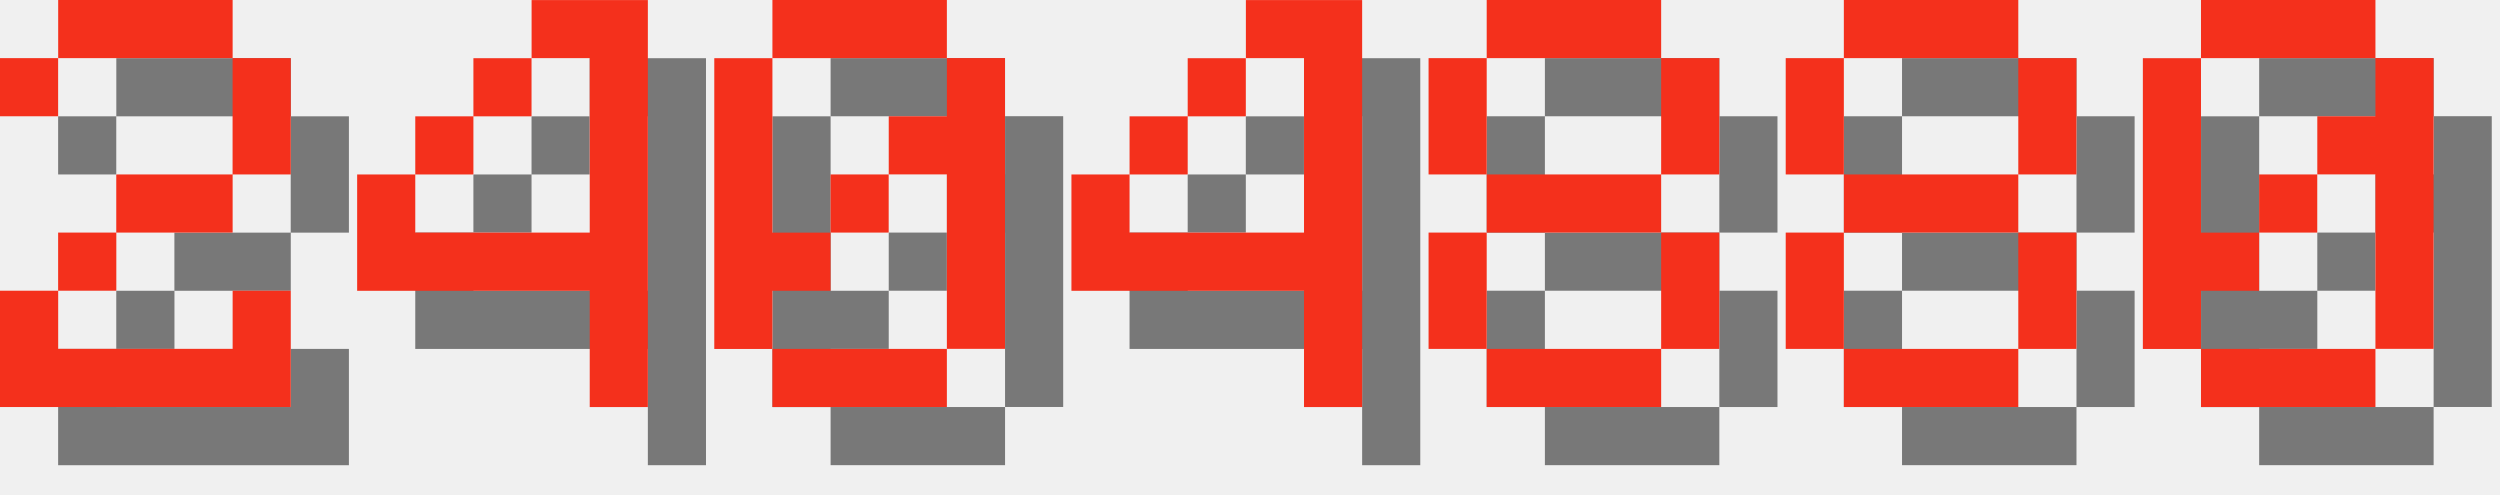
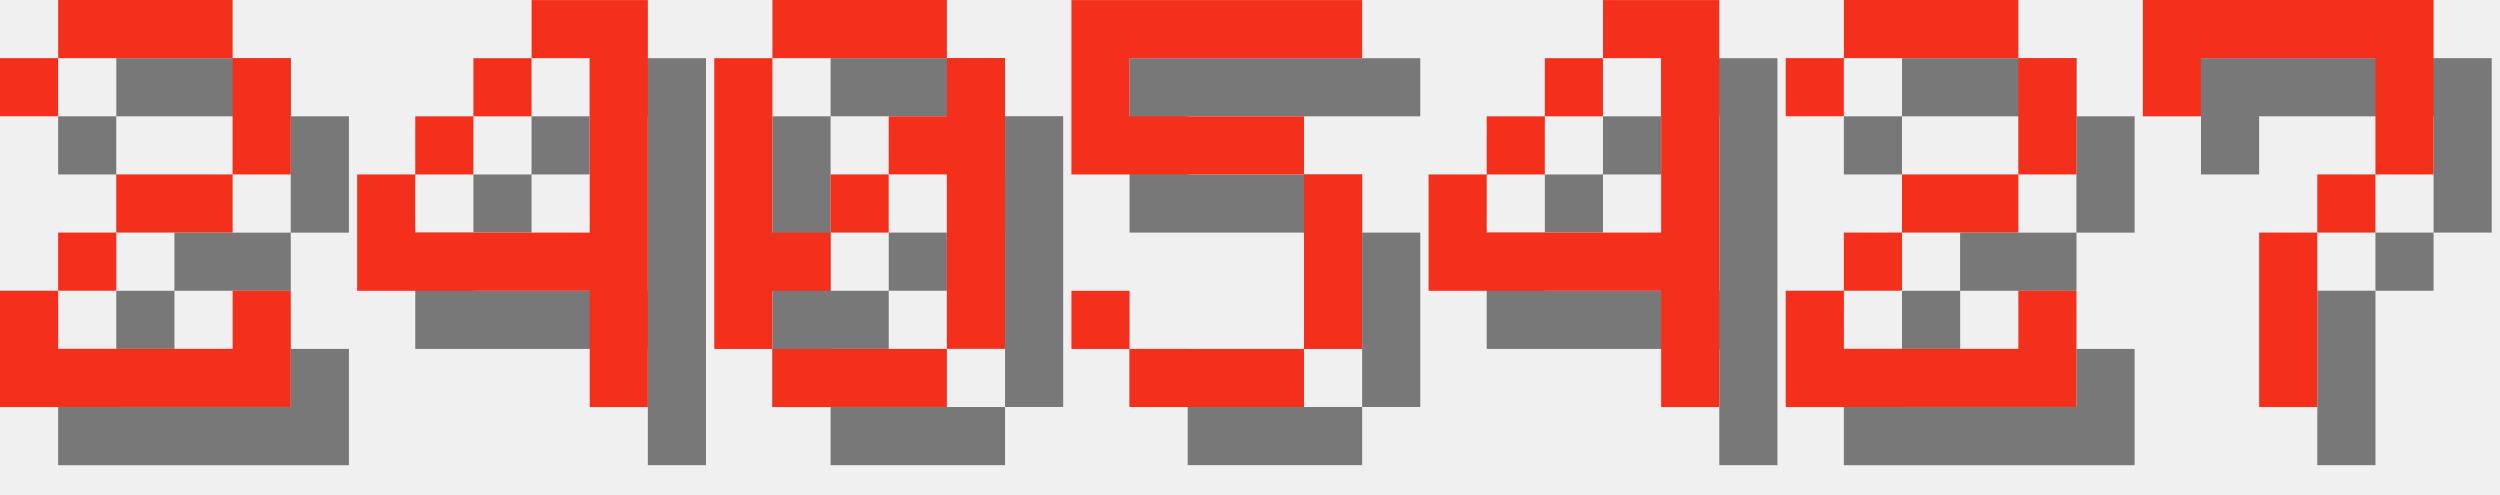
<svg xmlns="http://www.w3.org/2000/svg" version="1.1" width="182.0" height="36">
  <style>
        .text-foreground {
            fill: #F4301C;
        }
        .text-shadow {
            fill: #000000;
            fill-opacity: 0.5;
        }
    </style>
  <g class="digit" id="digit_2" transform="translate(0.0, 0), scale(4)">
    <path id="digit_2_shadow" class="text-shadow" d="m1.058 2.117v1.058h1.058v-1.058h3.175v2.117h-2.117v1.058h-1.058v1.058h-1.058v2.117h5.292v-2.117h-1.058v1.058h-3.175v-1.058h1.058v-1.058h2.117v-1.058h1.058v-2.117h-1.058v-1.058h-3.175v1.058h-1.058z" fill-opacity=".5" style="paint-order:stroke fill markers" />
    <path id="digit_2_fg" class="text-foreground" d="m0 1.058v1.058h1.058v-1.058h3.175v2.117h-2.117v1.058h-1.058v1.058h-1.058v2.117h5.292v-2.117h-1.058v1.058h-3.175v-1.058h1.058v-1.058h2.117v-1.058h1.058v-2.117h-1.058v-1.058h-3.175v1.058h-1.058z" fill="#fff" style="paint-order:stroke fill markers" />
  </g>
  <g class="digit" id="digit_4" transform="translate(26.0, 0), scale(4)">
    <path id="digit_4_shadow" class="text-shadow" d="m4.233 1.058v1.058h1.058v3.175h-3.175v-1.058h-1.058v2.117h4.233v2.117h1.058v-7.408h-2.117zm-2.117 3.175h1.058v-1.058h-1.058v1.058zm1.058-1.058h1.058v-1.058h-1.058v1.058z" fill-opacity=".5" style="paint-order:stroke fill markers" />
    <path id="digit_4_fg" class="text-foreground" d="m3.175 0v1.058h1.058v3.175h-3.175v-1.058h-1.058v2.117h4.233v2.117h1.058v-7.408h-2.117zm-2.117 3.175h1.058v-1.058h-1.058v1.058zm1.058-1.058h1.058v-1.058h-1.058v1.058z" fill="#fff" style="paint-order:stroke fill markers" />
  </g>
  <g class="digit" id="digit_0" transform="translate(52.0, 0), scale(4)">
    <path id="digit_0_shadow" class="text-shadow" d="m2.117 1.058v1.058h3.175v-1.058h-3.175zm3.175 1.058v1.058h-1.058v1.058h1.058v3.175h1.058v-5.292h-1.058zm0 5.292h-3.175v1.058h3.175v-1.058zm-3.175 0v-1.058h1.058v-1.058h-1.058v-3.175h-1.058v5.292h1.058zm1.058-2.117h1.058v-1.058h-1.058v1.058z" fill-opacity=".5" style="paint-order:stroke fill markers" />
    <path id="digit_0_fg" class="text-foreground" d="m1.058 0v1.058h3.175v-1.058h-3.175zm3.175 1.058v1.058h-1.058v1.058h1.058v3.175h1.058v-5.292h-1.058zm0 5.292h-3.175v1.058h3.175v-1.058zm-3.175 0v-1.058h1.058v-1.058h-1.058v-3.175h-1.058v5.292h1.058zm1.058-2.117h1.058v-1.058h-1.058v1.058z" fill="#fff" style="paint-order:stroke fill markers" />
  </g>
-   <g class="digit" id="digit_4" transform="translate(78.0, 0), scale(4)">
+   <g class="digit" id="digit_5" transform="translate(78.0, 0), scale(4)">
+     <path id="digit_5_shadow" class="text-shadow" d="m1.058 1.058v3.175h4.233v3.175h-3.175v-1.058h-1.058v1.058h1.058v1.058h3.175v-1.058h1.058v-3.175h-1.058v-1.058h-3.175v-1.058h4.233v-1.058h-5.292z" fill-opacity=".5" style="paint-order:stroke fill markers" />
+     <path id="digit_5_fg" class="text-foreground" d="m0 0v3.175h4.233v3.175h-3.175v-1.058h-1.058v1.058h1.058v1.058h3.175v-1.058h1.058v-3.175h-1.058v-1.058h-3.175v-1.058h4.233v-1.058h-5.292z" fill="#fff" style="paint-order:stroke fill markers" />
+   </g>
+   <g class="digit" id="digit_4" transform="translate(104.0, 0), scale(4)">
    <path id="digit_4_shadow" class="text-shadow" d="m4.233 1.058v1.058h1.058v3.175h-3.175v-1.058h-1.058v2.117h4.233v2.117h1.058v-7.408h-2.117zm-2.117 3.175h1.058v-1.058h-1.058v1.058zm1.058-1.058h1.058v-1.058h-1.058v1.058z" fill-opacity=".5" style="paint-order:stroke fill markers" />
    <path id="digit_4_fg" class="text-foreground" d="m3.175 0v1.058h1.058v3.175h-3.175v-1.058h-1.058v2.117h4.233v2.117h1.058v-7.408h-2.117zm-2.117 3.175h1.058v-1.058h-1.058v1.058zm1.058-1.058h1.058v-1.058h-1.058v1.058z" fill="#fff" style="paint-order:stroke fill markers" />
  </g>
-   <g class="digit" id="digit_8" transform="translate(104.0, 0), scale(4)">
-     <path id="digit_8_shadow" class="text-shadow" d="m2.117 1.058v1.058h3.175v-1.058h-3.175zm3.175 1.058v2.117h1.058v-2.117h-1.058zm0 2.117h-3.175v1.058h3.175v-1.058zm0 1.058v2.117h1.058v-2.117h-1.058zm0 2.117h-3.175v1.058h3.175v-1.058zm-3.175 0v-2.117h-1.058v2.117h1.058zm0-3.175v-2.117h-1.058v2.117h1.058z" fill-opacity=".5" style="paint-order:stroke fill markers" />
-     <path id="digit_8_fg" class="text-foreground" d="m1.058 0v1.058h3.175v-1.058h-3.175zm3.175 1.058v2.117h1.058v-2.117h-1.058zm0 2.117h-3.175v1.058h3.175v-1.058zm0 1.058v2.117h1.058v-2.117h-1.058zm0 2.117h-3.175v1.058h3.175v-1.058zm-3.175 0v-2.117h-1.058v2.117h1.058zm0-3.175v-2.117h-1.058v2.117h1.058z" fill="#fff" style="paint-order:stroke fill markers" />
+   <g class="digit" id="digit_2" transform="translate(130.0, 0), scale(4)">
+     <path id="digit_2_shadow" class="text-shadow" d="m1.058 2.117v1.058h1.058v-1.058h3.175v2.117h-2.117v1.058h-1.058v1.058h-1.058v2.117h5.292v-2.117h-1.058v1.058h-3.175v-1.058h1.058v-1.058h2.117v-1.058h1.058v-2.117h-1.058v-1.058h-3.175v1.058h-1.058z" fill-opacity=".5" style="paint-order:stroke fill markers" />
+     <path id="digit_2_fg" class="text-foreground" d="m0 1.058v1.058h1.058v-1.058h3.175v2.117h-2.117v1.058h-1.058v1.058h-1.058v2.117h5.292v-2.117h-1.058v1.058h-3.175v-1.058h1.058v-1.058h2.117v-1.058h1.058v-2.117h-1.058v-1.058h-3.175v1.058h-1.058z" fill="#fff" style="paint-order:stroke fill markers" />
  </g>
-   <g class="digit" id="digit_8" transform="translate(130.0, 0), scale(4)">
-     <path id="digit_8_shadow" class="text-shadow" d="m2.117 1.058v1.058h3.175v-1.058h-3.175zm3.175 1.058v2.117h1.058v-2.117h-1.058zm0 2.117h-3.175v1.058h3.175v-1.058zm0 1.058v2.117h1.058v-2.117h-1.058zm0 2.117h-3.175v1.058h3.175v-1.058zm-3.175 0v-2.117h-1.058v2.117h1.058zm0-3.175v-2.117h-1.058v2.117h1.058z" fill-opacity=".5" style="paint-order:stroke fill markers" />
-     <path id="digit_8_fg" class="text-foreground" d="m1.058 0v1.058h3.175v-1.058h-3.175zm3.175 1.058v2.117h1.058v-2.117h-1.058zm0 2.117h-3.175v1.058h3.175v-1.058zm0 1.058v2.117h1.058v-2.117h-1.058zm0 2.117h-3.175v1.058h3.175v-1.058zm-3.175 0v-2.117h-1.058v2.117h1.058zm0-3.175v-2.117h-1.058v2.117h1.058z" fill="#fff" style="paint-order:stroke fill markers" />
-   </g>
-   <g class="digit" id="digit_0" transform="translate(156.0, 0), scale(4)">
-     <path id="digit_0_shadow" class="text-shadow" d="m2.117 1.058v1.058h3.175v-1.058h-3.175zm3.175 1.058v1.058h-1.058v1.058h1.058v3.175h1.058v-5.292h-1.058zm0 5.292h-3.175v1.058h3.175v-1.058zm-3.175 0v-1.058h1.058v-1.058h-1.058v-3.175h-1.058v5.292h1.058zm1.058-2.117h1.058v-1.058h-1.058v1.058z" fill-opacity=".5" style="paint-order:stroke fill markers" />
-     <path id="digit_0_fg" class="text-foreground" d="m1.058 0v1.058h3.175v-1.058h-3.175zm3.175 1.058v1.058h-1.058v1.058h1.058v3.175h1.058v-5.292h-1.058zm0 5.292h-3.175v1.058h3.175v-1.058zm-3.175 0v-1.058h1.058v-1.058h-1.058v-3.175h-1.058v5.292h1.058zm1.058-2.117h1.058v-1.058h-1.058v1.058z" fill="#fff" style="paint-order:stroke fill markers" />
+   <g class="digit" id="digit_7" transform="translate(156.0, 0), scale(4)">
+     <path id="digit_7_shadow" class="text-shadow" d="m1.058 1.058 2e-6 2.117h1.058v-1.058h3.175v1.058l2e-7 1.058h-1.058v1.058h-1.058l4e-7 3.175 1.058 1e-7v-3.175h1.058v-1.058h1.058l5e-7 -1.058v-2.117z" fill-opacity=".5" style="paint-order:stroke fill markers" />
+     <path id="digit_7_fg" class="text-foreground" d="m0 0 2e-6 2.117h1.058v-1.058h3.175v1.058l2e-7 1.058h-1.058v1.058h-1.058l4e-7 3.175 1.058 1e-7v-3.175h1.058v-1.058h1.058l5e-7 -1.058v-2.117z" fill="#fff" style="paint-order:stroke fill markers" />
  </g>
</svg>
